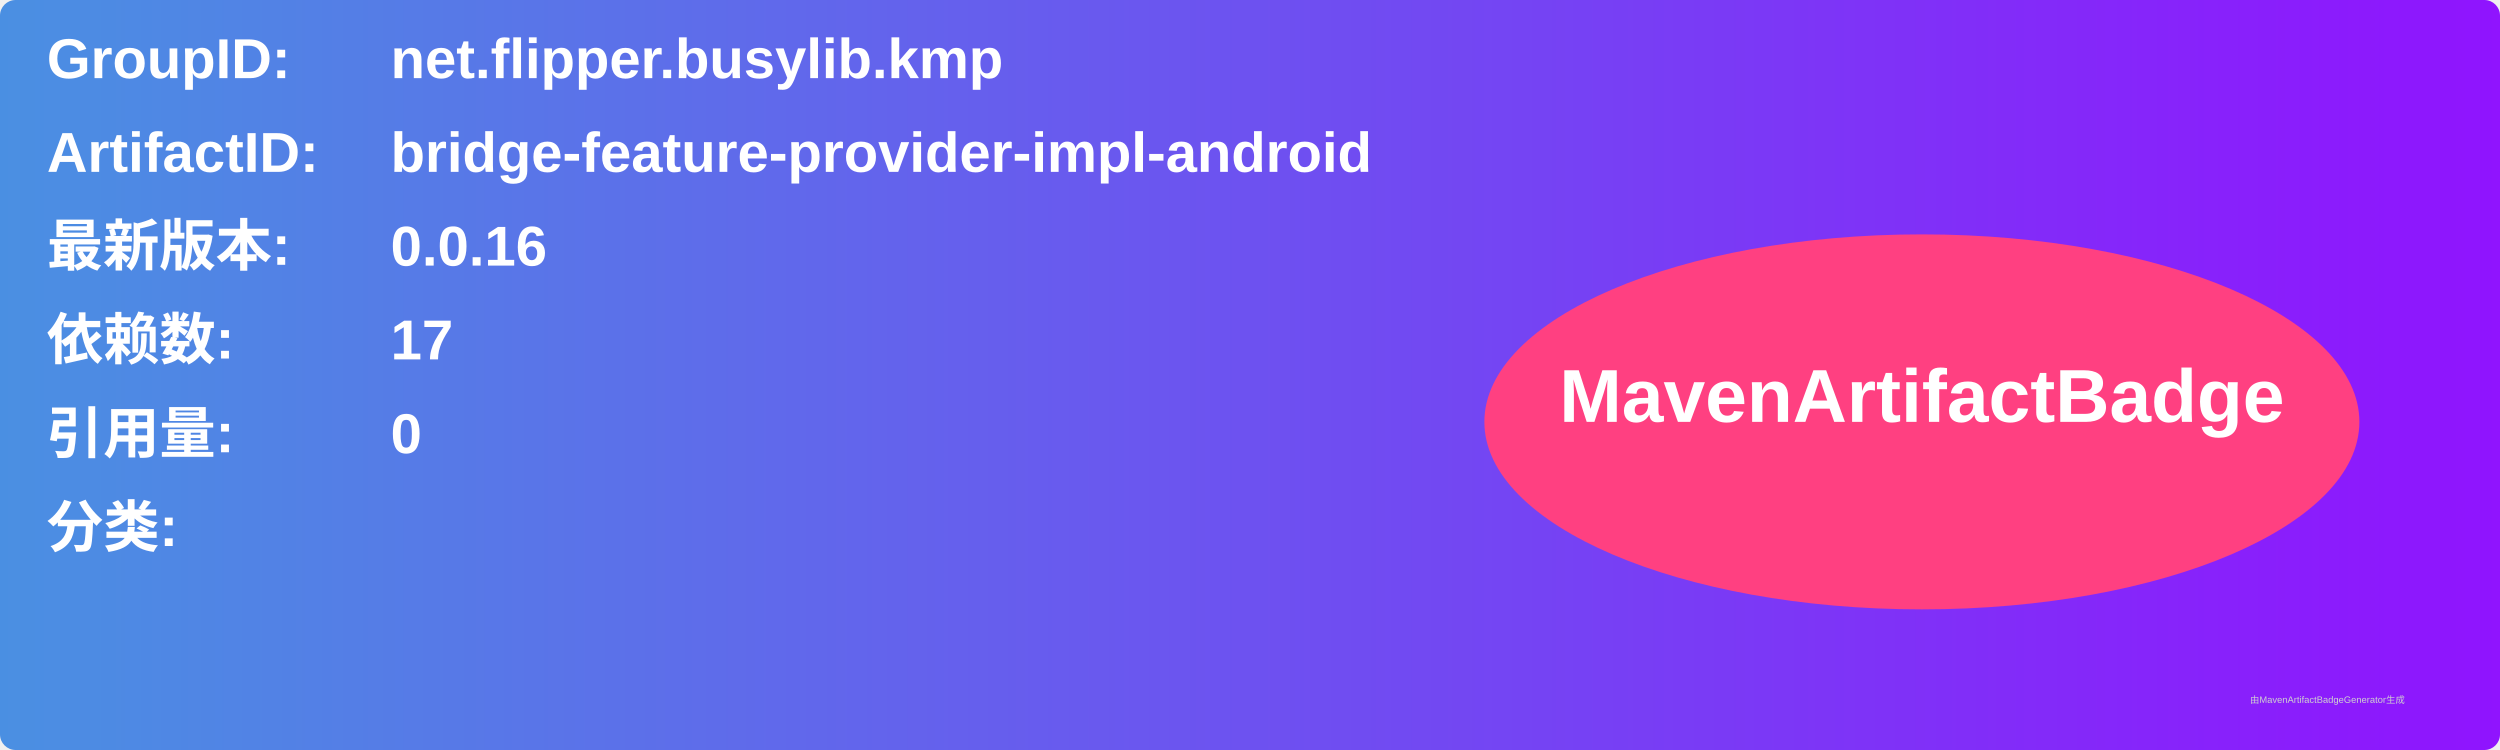
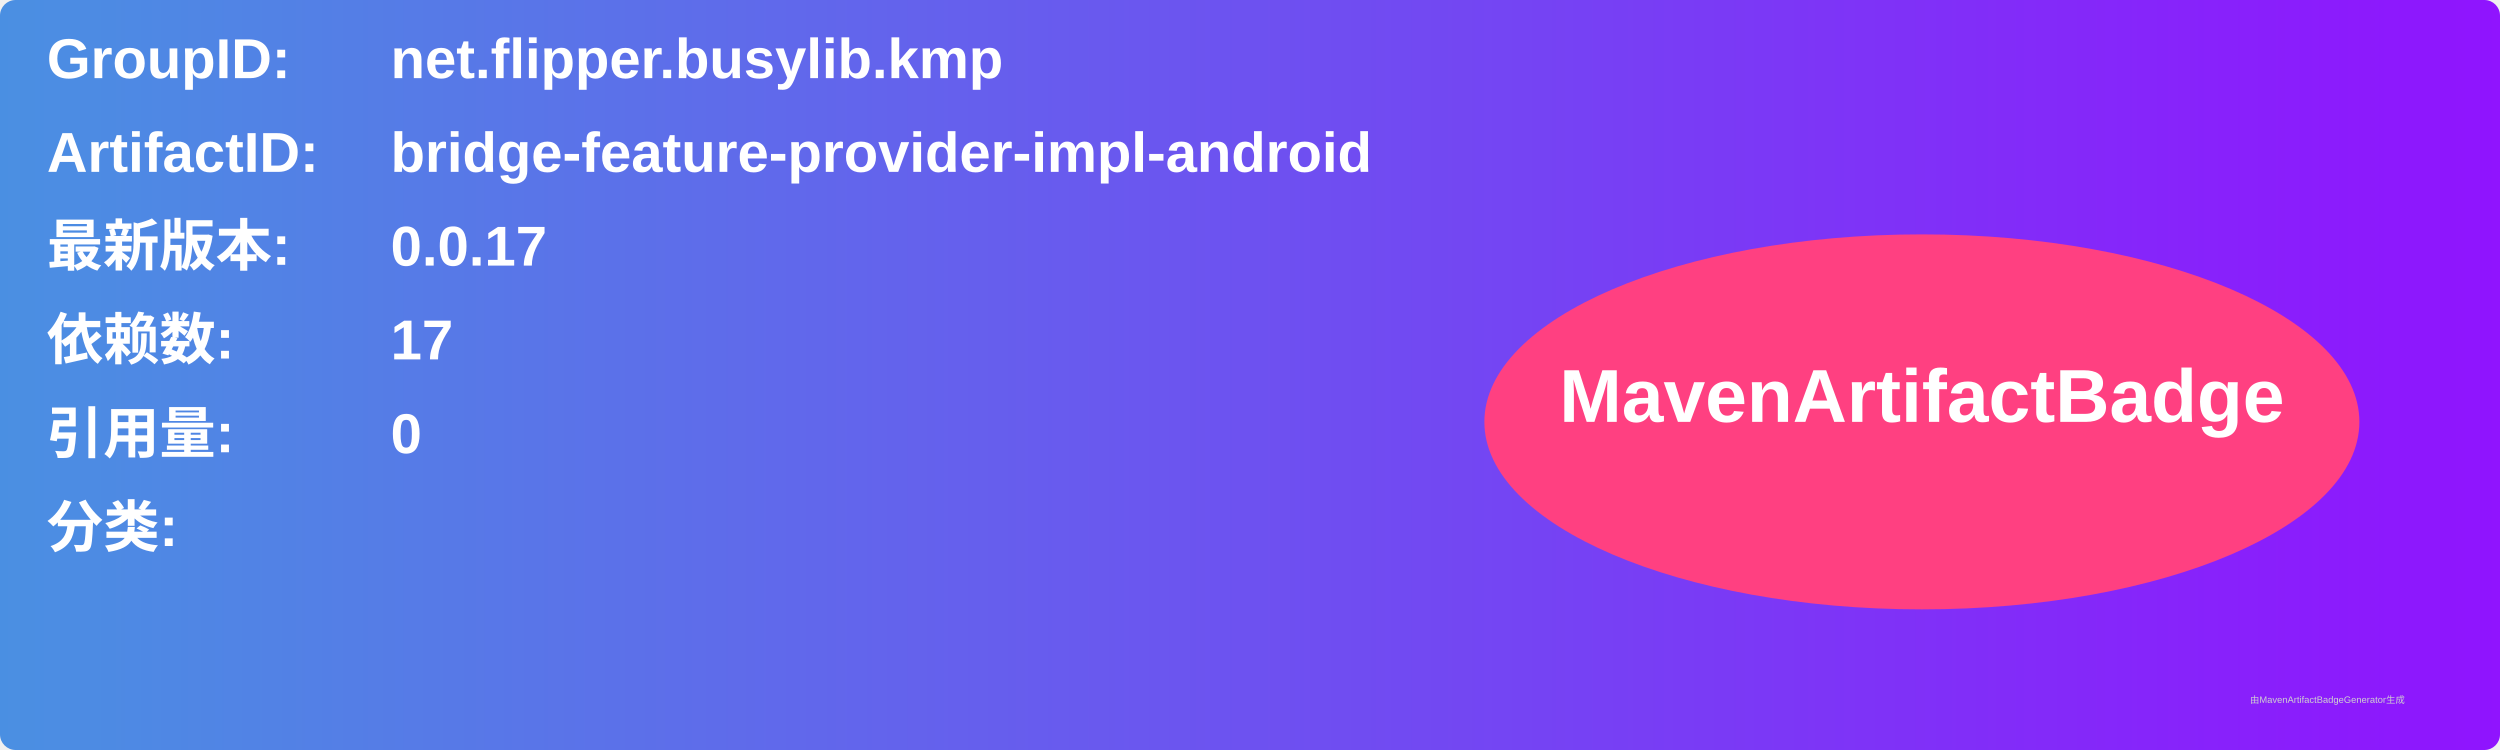
<svg xmlns="http://www.w3.org/2000/svg" width="800" height="240" viewBox="0 0 800 240">
  <linearGradient id="grad" x1="0%" y1="0%" x2="100%" y2="0%">
    <stop offset="0%" stop-color="#4a90e2" />
    <stop offset="100%" stop-color="#9013fe" />
  </linearGradient>
  <rect width="100%" height="100%" rx="5" ry="5" fill="url(#grad)" />
  <g transform="translate(15, 15)">
    <text x="0" y="10" font-family="Arial" font-size="18" fill="white" font-weight="bold" width="260">GroupID:</text>
    <text x="110" y="10" font-family="Arial" font-size="18" fill="white" font-weight="bold" width="460">net.flipper.busylib.kmp</text>
    <text x="0" y="40" font-family="Arial" font-size="18" fill="white" font-weight="bold" width="260">ArtifactID:</text>
    <text x="110" y="40" font-family="Arial" font-size="18" fill="white" font-weight="bold" width="460">bridge-feature-provider-impl-android</text>
    <text x="0" y="70" font-family="Arial" font-size="18" fill="white" font-weight="bold">最新版本:</text>
    <text x="110" y="70" font-family="Arial" font-size="18" fill="white" font-weight="bold">
-       <tspan font-weight="bold">0.0.16</tspan>
+       <tspan font-weight="bold">0.0.17</tspan>
    </text>
    <text x="0" y="100" font-family="Arial" font-size="18" fill="white" font-weight="bold">依赖数: </text>
    <text x="110" y="100" font-family="Arial" font-size="18" fill="white">
      <tspan font-weight="bold">17</tspan>
    </text>
    <text x="0" y="130" font-family="Arial" font-size="18" fill="white" font-weight="bold">引用量: </text>
    <text x="110" y="130" font-family="Arial" font-size="18" fill="white">
      <tspan font-weight="bold">0</tspan>
    </text>
    <text x="0" y="160" font-family="Arial" font-size="18" fill="white" font-weight="bold">分类:</text>
    <text x="10" y="190" font-family="Arial" font-size="10" fill="white">
      <tspan font-weight="bold" />
    </text>
    <ellipse cx="600" cy="120" rx="140" ry="60" fill="#ff4081" />
    <text x="600" y="120" text-anchor="middle" font-family="Arial" font-size="24" fill="white" font-weight="bold">MavenArtifactBadge</text>
  </g>
  <text x="720" y="225" font-family="Arial" font-size="3" fill="#d0d0d0">由MavenArtifactBadgeGenerator生成</text>
</svg>
